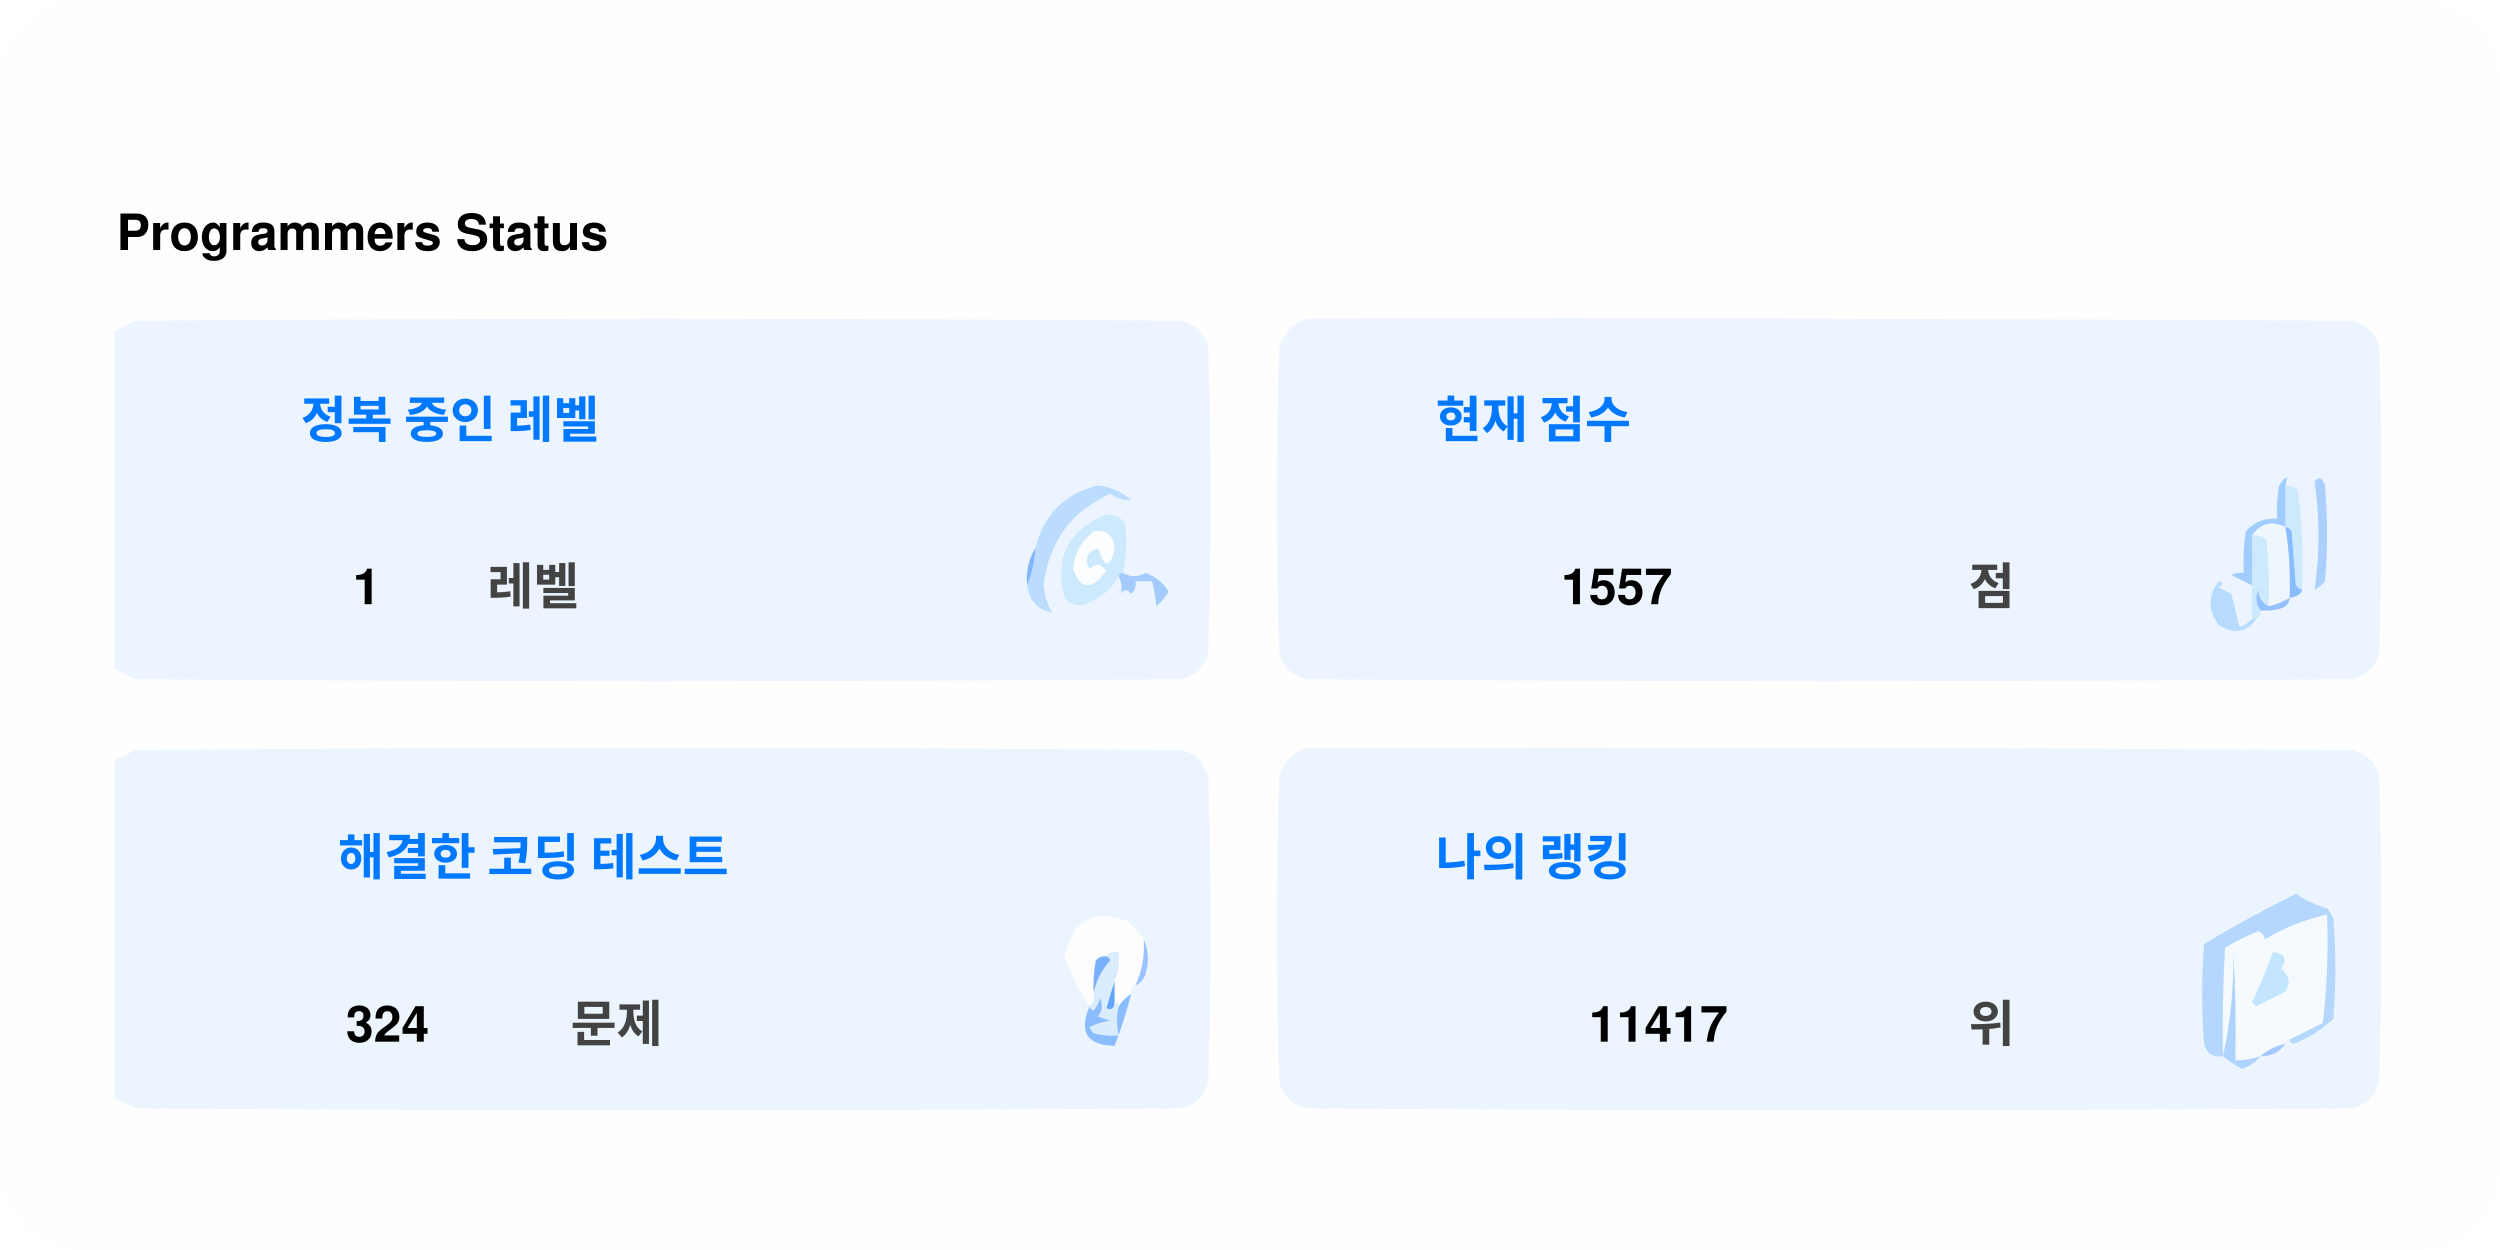
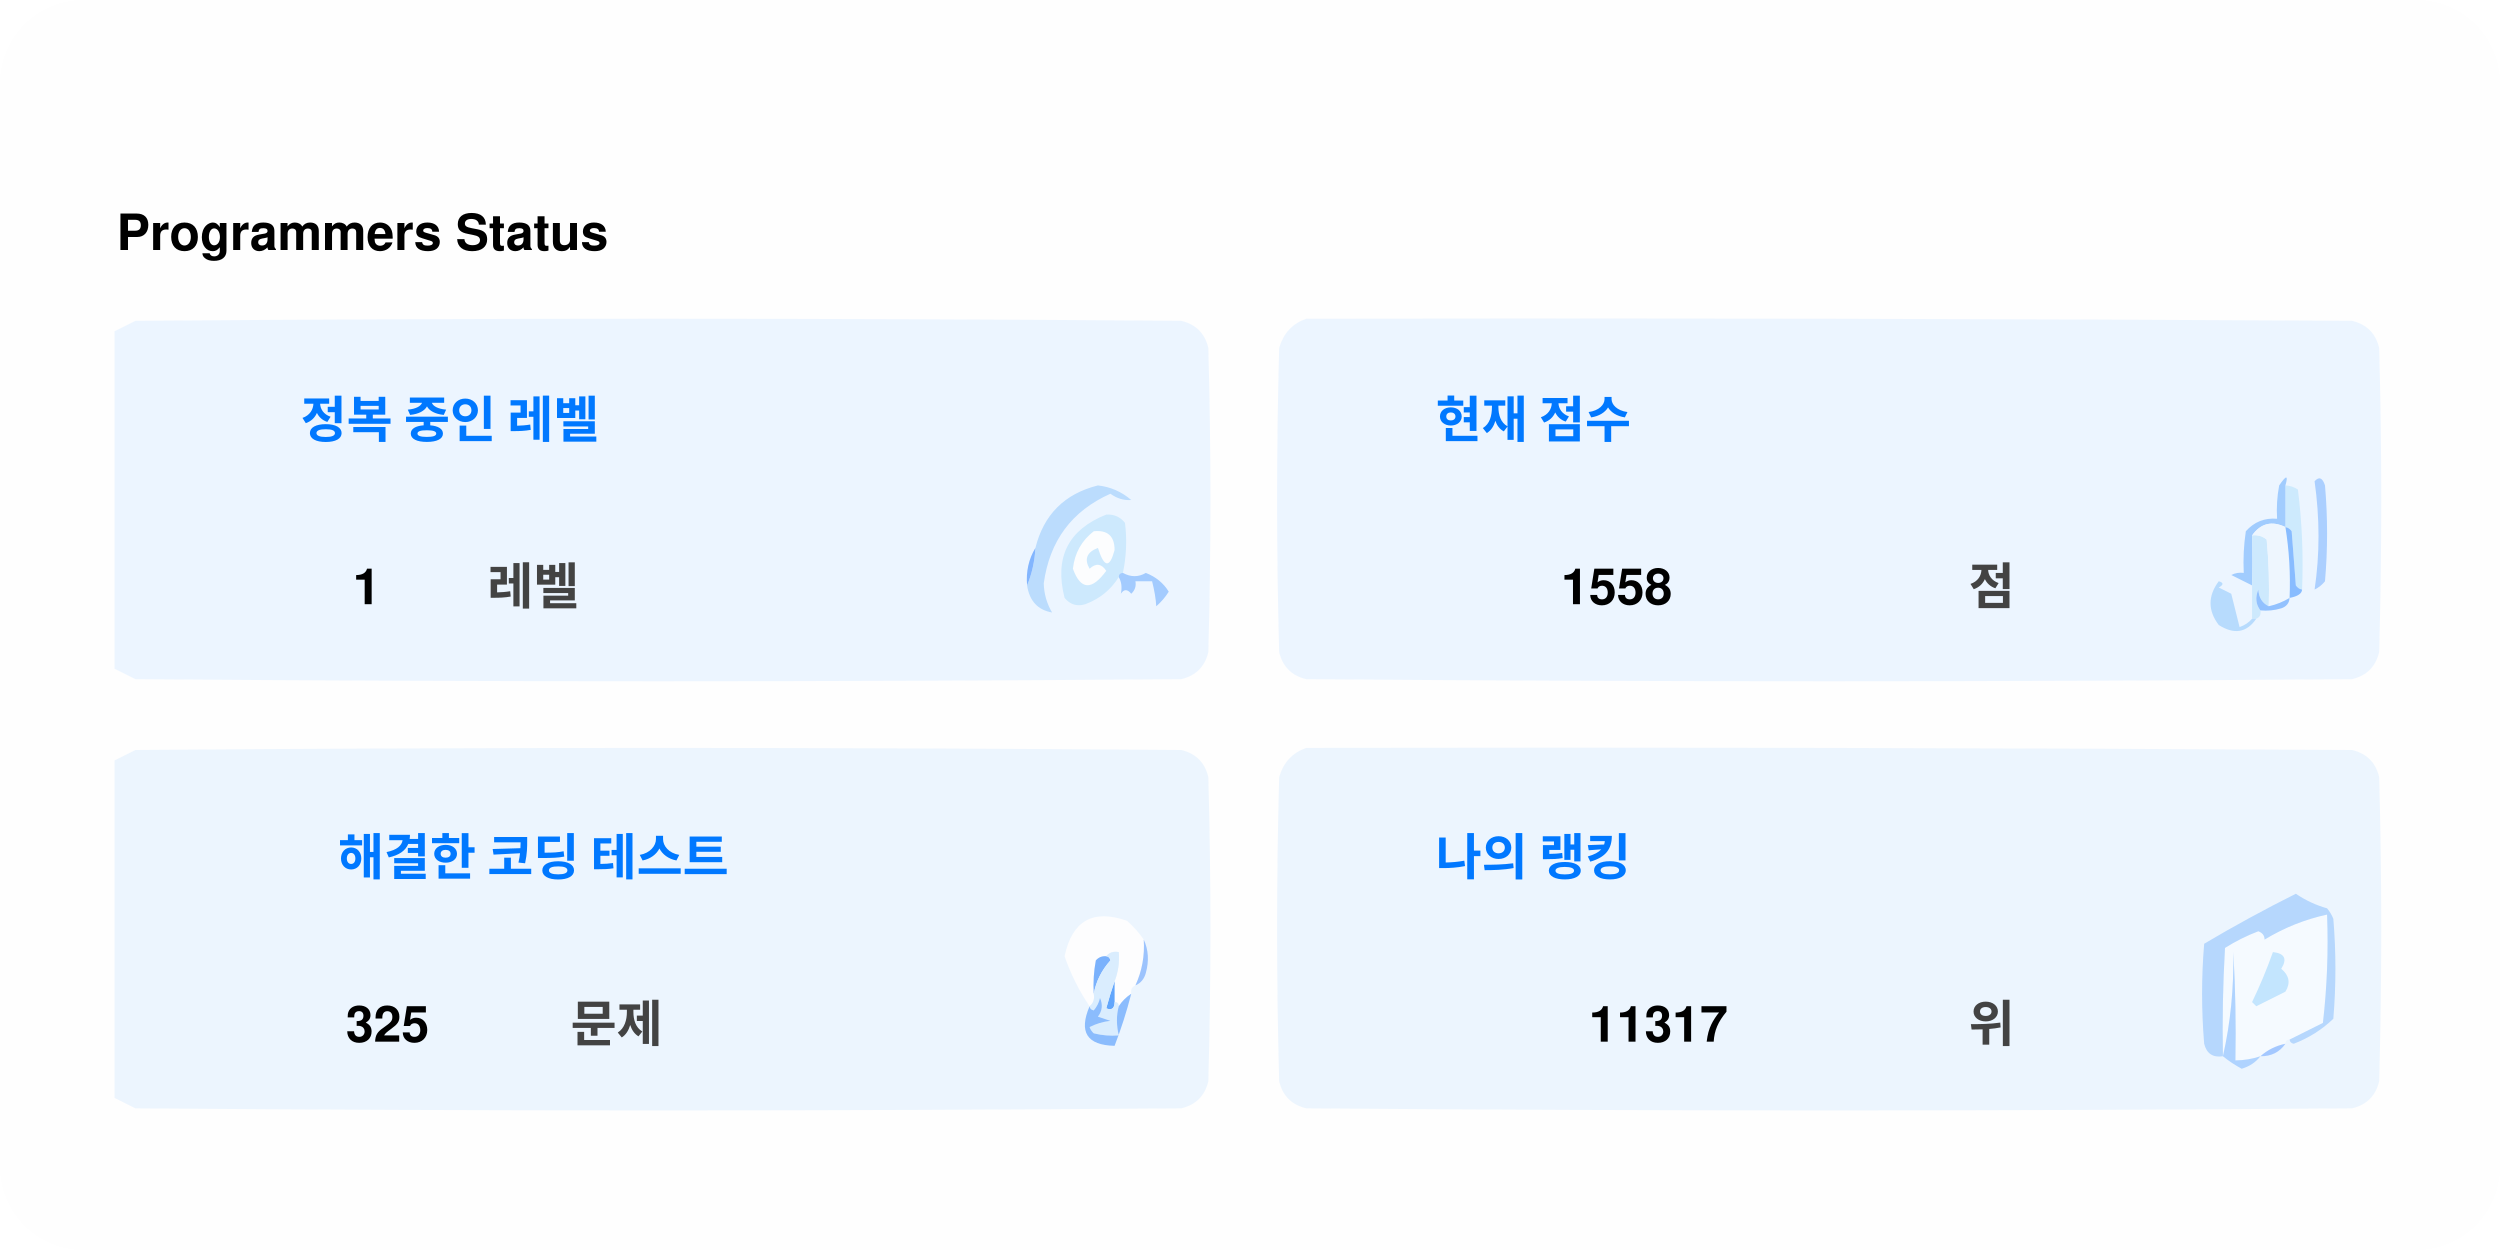
<svg xmlns="http://www.w3.org/2000/svg" version="1.1" width="600px" height="300px" style="shape-rendering:geometricPrecision; text-rendering:geometricPrecision; image-rendering:optimizeQuality; fill-rule:evenodd; clip-rule:evenodd">
  <style>.title0 {fill: #434343;font-size: 2rem;line-height: 1.5rem;font-weight: bold;font-family: -apple-system, BlinkMacSystemFont, Segoe UI, Helvetica, Arial, sans-serif, Apple Color Emoji, Segoe UI Emoji;}.title {fill: #434343;font-size: 1rem;line-height: 1.5rem;font-weight: bold;font-family: -apple-system, BlinkMacSystemFont, Segoe UI, Helvetica, Arial, sans-serif, Apple Color Emoji, Segoe UI Emoji;}.desc {fill: #434343;font-size: 2.5rem;font-weight: bold;line-height: 1.5rem;font-family: -apple-system, BlinkMacSystemFont, Segoe UI, Helvetica, Arial, sans-serif, Apple Color Emoji, Segoe UI Emoji;}.desc-2 {fill: #434343;font-size: 1rem;font-weight: bold;line-height: 1.5rem;font-family: -apple-system, BlinkMacSystemFont, Segoe UI, Helvetica, Arial, sans-serif, Apple Color Emoji, Segoe UI Emoji;}.text, .desc {animation: twinkling 4s ease-in-out infinite;}@keyframes twinkling {40% { opacity: 1; }50% { opacity: 0.5; }60% { opacity: 1; }70% { opacity: 0.5; }80% { opacity: 1; }}</style>
  <rect x="0" y="0" width="600" height="300" fill="#fefefe" rx="20" ry="20" />
  <g transform="translate(28, 60)">
    <g>
      <path style="opacity:1" fill="#fefefe" d="M -0.5,-0.5 C 183.167,-0.5 366.833,-0.5 550.5,-0.5C 550.5,71.833 550.5,144.167 550.5,216.5C 366.833,216.5 183.167,216.5 -0.5,216.5C -0.5,212.167 -0.5,207.833 -0.5,203.5C 1.14,204.32 2.807,205.153 4.5,206C 88.167,206.667 171.833,206.667 255.5,206C 259,205.167 261.167,203 262,199.5C 262.667,175.167 262.667,150.833 262,126.5C 261.167,123 259,120.833 255.5,120C 171.833,119.333 88.167,119.333 4.5,120C 2.807,120.847 1.14,121.68 -0.5,122.5C -0.5,115.167 -0.5,107.833 -0.5,100.5C 1.14,101.32 2.807,102.153 4.5,103C 88.167,103.667 171.833,103.667 255.5,103C 259,102.167 261.167,100 262,96.5C 262.667,72.167 262.667,47.833 262,23.5C 261.167,20 259,17.833 255.5,17C 171.833,16.333 88.167,16.333 4.5,17C 2.807,17.847 1.14,18.68 -0.5,19.5C -0.5,12.833 -0.5,6.167 -0.5,-0.5 Z" />
    </g>
    <text class="title0" style="fill: #000000" stroke="#none" stroke-width="1">Programmers Status</text>
    <g>
      <path style="opacity:1" fill="#ecf5ff" d="M -0.5,100.5 C -0.5,73.5 -0.5,46.5 -0.5,19.5C 1.14,18.68 2.807,17.847 4.5,17C 88.167,16.333 171.833,16.333 255.5,17C 259,17.833 261.167,20 262,23.5C 262.667,47.833 262.667,72.167 262,96.5C 261.167,100 259,102.167 255.5,103C 171.833,103.667 88.167,103.667 4.5,103C 2.807,102.153 1.14,101.32 -0.5,100.5 Z" />
    </g>
    <g>
      <path style="opacity:1" fill="#ecf5ff" d="M 285.5,16.5 C 369.167,16.333 452.834,16.5 536.5,17C 540,17.833 542.167,20 543,23.5C 543.667,47.833 543.667,72.167 543,96.5C 542.167,100 540,102.167 536.5,103C 452.833,103.667 369.167,103.667 285.5,103C 282,102.167 279.833,100 279,96.5C 278.333,72.167 278.333,47.833 279,23.5C 280.018,19.985 282.185,17.652 285.5,16.5 Z" />
    </g>
    <g>
      <path style="opacity:1" fill="#cdeafd" d="M 520.5,56.5 C 521.583,56.539 522.583,56.873 523.5,57.5C 524.498,65.472 524.831,73.472 524.5,81.5C 523.883,81.389 523.383,81.056 523,80.5C 522.667,76.167 522.333,71.833 522,67.5C 521.617,66.944 521.117,66.611 520.5,66.5C 520.5,63.167 520.5,59.833 520.5,56.5 Z" />
    </g>
    <g>
      <path style="opacity:1" fill="#abcfff" d="M 527.5,55.5 C 528.566,54.308 529.399,54.641 530,56.5C 530.667,64.167 530.667,71.833 530,79.5C 529.311,80.357 528.478,81.023 527.5,81.5C 528.758,73.08 528.758,64.414 527.5,55.5 Z" />
    </g>
    <g>
      <path style="opacity:1" fill="#bbdcfd" d="M 218.5,80.5 C 219.657,77.727 220.324,74.727 220.5,71.5C 222.49,63.51 227.49,58.51 235.5,56.5C 238.528,56.847 241.194,58.014 243.5,60C 241.744,60.141 240.078,59.641 238.5,58.5C 229.247,62.607 223.914,69.773 222.5,80C 222.565,82.526 223.232,84.859 224.5,87C 221.07,86.397 219.07,84.231 218.5,80.5 Z" />
    </g>
    <g>
      <path style="opacity:1" fill="#cde9fd" d="M 241.5,77.5 C 240.833,77.5 240.5,77.833 240.5,78.5C 238.628,81.529 235.961,83.695 232.5,85C 230.536,85.624 228.869,85.124 227.5,83.5C 225.021,73.791 228.354,67.124 237.5,63.5C 239.374,63.39 240.874,64.056 242,65.5C 242.497,69.524 242.331,73.524 241.5,77.5 Z" />
    </g>
    <g>
      <path style="opacity:1" fill="#fcfdfe" d="M 234.5,67.5 C 237.826,67.162 239.493,68.662 239.5,72C 238.334,76.434 237,76.267 235.5,71.5C 232.832,72.515 232.166,74.182 233.5,76.5C 235.017,75.089 236.351,75.256 237.5,77C 234.006,81.771 231.34,81.605 229.5,76.5C 229.904,72.771 231.571,69.771 234.5,67.5 Z" />
    </g>
    <g>
      <path style="opacity:1" fill="#a1ccfe" d="M 520.5,56.5 C 520.5,59.833 520.5,63.167 520.5,66.5C 517.238,64.922 514.572,65.589 512.5,68.5C 512.617,72.81 512.617,76.81 512.5,80.5C 510.86,79.68 509.193,78.847 507.5,78C 508.448,77.517 509.448,77.35 510.5,77.5C 510.335,74.15 510.502,70.817 511,67.5C 512.995,65.253 515.495,64.253 518.5,64.5C 518.336,61.813 518.503,59.146 519,56.5C 520.731,53.969 521.231,53.969 520.5,56.5 Z" />
    </g>
    <g>
      <path style="opacity:1" fill="#cde9fd" d="M 512.5,68.5 C 513.822,68.33 514.989,68.663 516,69.5C 516.499,74.823 516.666,80.156 516.5,85.5C 514.955,84.77 514.122,83.437 514,81.5C 513.22,83.387 513.387,85.054 514.5,86.5C 514.672,87.492 514.338,88.158 513.5,88.5C 513.167,88.5 512.833,88.5 512.5,88.5C 512.5,85.833 512.5,83.167 512.5,80.5C 512.617,76.81 512.617,72.81 512.5,68.5 Z" />
    </g>
    <g>
      <path style="opacity:1" fill="#eef6fe" d="M 520.5,66.5 C 521.407,72.106 521.74,77.773 521.5,83.5C 519.95,84.441 518.284,85.108 516.5,85.5C 516.666,80.156 516.499,74.823 516,69.5C 514.989,68.663 513.822,68.33 512.5,68.5C 514.572,65.589 517.238,64.922 520.5,66.5 Z" />
    </g>
    <g>
      <path style="opacity:1" fill="#88bcff" d="M 520.5,66.5 C 521.117,66.611 521.617,66.944 522,67.5C 522.333,71.833 522.667,76.167 523,80.5C 523.383,81.056 523.883,81.389 524.5,81.5C 524.445,82.469 523.445,83.136 521.5,83.5C 521.74,77.773 521.407,72.106 520.5,66.5 Z" />
    </g>
    <g>
      <path style="opacity:1" fill="#82b5fe" d="M 220.5,71.5 C 220.324,74.727 219.657,77.727 218.5,80.5C 218.215,77.171 218.882,74.171 220.5,71.5 Z" />
    </g>
    <g>
      <path style="opacity:1" fill="#a3cbfe" d="M 240.5,78.5 C 240.5,77.833 240.833,77.5 241.5,77.5C 243.391,78.536 245.224,78.536 247,77.5C 249.391,78.429 251.225,79.929 252.5,82C 251.681,83.319 250.681,84.486 249.5,85.5C 249.409,83.777 249.075,81.777 248.5,79.5C 247.167,79.5 245.833,79.5 244.5,79.5C 244.719,80.675 244.386,81.675 243.5,82.5C 242.575,81.359 241.741,81.359 241,82.5C 241.331,80.981 241.164,79.648 240.5,78.5 Z" />
    </g>
    <g>
      <path style="opacity:1" fill="#b7dbfd" d="M 512.5,88.5 C 512.833,88.5 513.167,88.5 513.5,88.5C 511.199,91.857 508.199,92.357 504.5,90C 501.872,86.535 501.872,83.035 504.5,79.5C 505.696,79.846 505.696,80.346 504.5,81C 505.5,81.5 506.5,82 507.5,82.5C 508.167,85.167 508.833,87.833 509.5,90.5C 510.739,90.058 511.739,89.391 512.5,88.5 Z" />
    </g>
    <g>
      <path style="opacity:1" fill="#92c1fe" d="M 516.5,85.5 C 518.284,85.108 519.95,84.441 521.5,83.5C 521.423,84.75 520.756,85.583 519.5,86C 517.866,86.493 516.199,86.66 514.5,86.5C 513.387,85.054 513.22,83.387 514,81.5C 514.122,83.437 514.955,84.77 516.5,85.5 Z" />
    </g>
    <g>
      <path style="opacity:1" fill="#ecf5fe" d="M -0.5,203.5 C -0.5,176.5 -0.5,149.5 -0.5,122.5C 1.14,121.68 2.807,120.847 4.5,120C 88.167,119.333 171.833,119.333 255.5,120C 259,120.833 261.167,123 262,126.5C 262.667,150.833 262.667,175.167 262,199.5C 261.167,203 259,205.167 255.5,206C 171.833,206.667 88.167,206.667 4.5,206C 2.807,205.153 1.14,204.32 -0.5,203.5 Z" />
    </g>
    <g>
      <path style="opacity:1" fill="#ecf5fe" d="M 285.5,119.5 C 369.167,119.333 452.834,119.5 536.5,120C 540,120.833 542.167,123 543,126.5C 543.667,150.833 543.667,175.167 543,199.5C 542.167,203 540,205.167 536.5,206C 452.833,206.667 369.167,206.667 285.5,206C 282,205.167 279.833,203 279,199.5C 278.333,175.167 278.333,150.833 279,126.5C 280.018,122.985 282.185,120.652 285.5,119.5 Z" />
    </g>
    <g>
      <path style="opacity:1" fill="#fdfdfe" d="M 246.5,165.5 C 246.758,169.367 246.092,173.034 244.5,176.5C 243.662,176.842 243.328,177.508 243.5,178.5C 242.272,179.306 241.272,180.306 240.5,181.5C 240.5,180.833 240.167,180.5 239.5,180.5C 239.5,178.833 239.5,177.167 239.5,175.5C 240.369,173.283 240.702,170.95 240.5,168.5C 239.209,168.263 238.209,168.596 237.5,169.5C 236.504,169.414 235.671,169.748 235,170.5C 234.503,173.146 234.336,175.813 234.5,178.5C 234.737,179.791 234.404,180.791 233.5,181.5C 230.986,177.806 228.986,173.806 227.5,169.5C 229.309,160.957 234.309,158.124 242.5,161C 244.07,162.397 245.404,163.897 246.5,165.5 Z" />
    </g>
    <g>
      <path style="opacity:1" fill="#f5faff" d="M 521.5,189.5 C 520.833,189.5 520.5,189.833 520.5,190.5C 518.181,190.992 516.181,191.992 514.5,193.5C 512.565,194.15 510.565,194.483 508.5,194.5C 508.666,185.827 508.5,177.16 508,168.5C 508.141,177.227 507.308,185.56 505.5,193.5C 505.334,184.827 505.5,176.16 506,167.5C 508.527,165.903 511.194,164.57 514,163.5C 515.011,163.892 515.511,164.559 515.5,165.5C 520.21,162.641 525.21,160.641 530.5,159.5C 530.831,168.192 530.498,176.859 529.5,185.5C 526.807,186.847 524.14,188.18 521.5,189.5 Z" />
    </g>
    <g>
      <path style="opacity:1" fill="#b6d7fd" d="M 521.5,189.5 C 524.14,188.18 526.807,186.847 529.5,185.5C 530.498,176.859 530.831,168.192 530.5,159.5C 525.21,160.641 520.21,162.641 515.5,165.5C 515.511,164.559 515.011,163.892 514,163.5C 511.194,164.57 508.527,165.903 506,167.5C 505.5,176.16 505.334,184.827 505.5,193.5C 503.089,193.863 501.589,192.863 501,190.5C 500.333,182.5 500.333,174.5 501,166.5C 508.173,162.246 515.507,158.246 523,154.5C 525.304,156.068 527.804,157.235 530.5,158C 531.126,158.75 531.626,159.584 532,160.5C 532.667,168.5 532.667,176.5 532,184.5C 529.292,187.111 526.125,189.111 522.5,190.5C 521.893,190.376 521.56,190.043 521.5,189.5 Z" />
    </g>
    <g>
      <path style="opacity:1" fill="#c3e5fe" d="M 517.5,168.5 C 520.317,168.801 520.984,170.134 519.5,172.5C 521.439,174.122 521.772,175.956 520.5,178C 518.167,179.167 515.833,180.333 513.5,181.5C 513.167,181.167 512.833,180.833 512.5,180.5C 514.414,176.515 516.081,172.515 517.5,168.5 Z" />
    </g>
    <g>
      <path style="opacity:1" fill="#7ab1fc" d="M 237.5,169.5 C 238.043,169.56 238.376,169.893 238.5,170.5C 236.395,172.836 235.062,175.503 234.5,178.5C 234.336,175.813 234.503,173.146 235,170.5C 235.671,169.748 236.504,169.414 237.5,169.5 Z" />
    </g>
    <g>
      <path style="opacity:1" fill="#afd3ff" d="M 514.5,193.5 C 513.378,194.947 511.878,195.947 510,196.5C 508.348,195.601 506.848,194.601 505.5,193.5C 507.308,185.56 508.141,177.227 508,168.5C 508.5,177.16 508.666,185.827 508.5,194.5C 510.565,194.483 512.565,194.15 514.5,193.5 Z" />
    </g>
    <g>
      <path style="opacity:1" fill="#9cc3fd" d="M 246.5,165.5 C 247.634,167.966 247.801,170.633 247,173.5C 246.623,174.942 245.79,175.942 244.5,176.5C 246.092,173.034 246.758,169.367 246.5,165.5 Z" />
    </g>
    <g>
      <path style="opacity:1" fill="#62a6fc" d="M 239.5,175.5 C 239.5,177.167 239.5,178.833 239.5,180.5C 239.483,182.028 238.816,182.528 237.5,182C 238.117,179.723 238.784,177.556 239.5,175.5 Z" />
    </g>
    <g>
      <path style="opacity:1" fill="#daedfe" d="M 237.5,169.5 C 238.209,168.596 239.209,168.263 240.5,168.5C 240.702,170.95 240.369,173.283 239.5,175.5C 238.784,177.556 238.117,179.723 237.5,182C 238.816,182.528 239.483,182.028 239.5,180.5C 240.167,180.5 240.5,180.833 240.5,181.5C 239.918,183.669 239.918,186.002 240.5,188.5C 238.473,188.662 236.473,188.495 234.5,188C 234.043,187.586 233.709,187.086 233.5,186.5C 235.078,185.702 236.744,185.202 238.5,185C 237.5,184.667 236.5,184.333 235.5,184C 236.554,182.612 236.72,181.112 236,179.5C 235.751,180.624 235.251,181.624 234.5,182.5C 233.893,182.376 233.56,182.043 233.5,181.5C 234.404,180.791 234.737,179.791 234.5,178.5C 235.062,175.503 236.395,172.836 238.5,170.5C 238.376,169.893 238.043,169.56 237.5,169.5 Z" />
    </g>
    <g>
      <path style="opacity:1" fill="#8bbcfd" d="M 243.5,178.5 C 242.395,182.803 241.062,186.969 239.5,191C 232.857,190.847 230.857,187.68 233.5,181.5C 233.56,182.043 233.893,182.376 234.5,182.5C 235.251,181.624 235.751,180.624 236,179.5C 236.72,181.112 236.554,182.612 235.5,184C 236.5,184.333 237.5,184.667 238.5,185C 236.744,185.202 235.078,185.702 233.5,186.5C 233.709,187.086 234.043,187.586 234.5,188C 236.473,188.495 238.473,188.662 240.5,188.5C 239.918,186.002 239.918,183.669 240.5,181.5C 241.272,180.306 242.272,179.306 243.5,178.5 Z" />
    </g>
    <g>
      <path style="opacity:1" fill="#a4c8ff" d="M 520.5,190.5 C 519.089,192.539 517.089,193.539 514.5,193.5C 516.181,191.992 518.181,190.992 520.5,190.5 Z" />
    </g>
    <text text-anchor="middle" x="80" y="45" class="title" style="fill:#0078ff;" stroke="#none" stroke-width="1">정복 중인 레벨</text>
    <text text-anchor="middle" x="60" y="85" class="desc" style="fill:#000000;" stroke="#none" stroke-width="1">1</text>
    <text text-anchor="middle" x="100" y="85" class="desc-2" style="fill:#434343;" stroke="#none" stroke-width="1">레벨</text>
    <text text-anchor="middle" x="340" y="45" class="title" style="fill:#0078ff;" stroke="#none" stroke-width="1">현재 점수</text>
-     <text text-anchor="middle" x="360" y="85" class="desc" style="fill:#000000;" stroke="#none" stroke-width="1">1557</text>
+     <text text-anchor="middle" x="360" y="85" class="desc" style="fill:#000000;" stroke="#none" stroke-width="1">1558</text>
    <text text-anchor="middle" x="450" y="85" class="desc-2" style="fill:#434343;" stroke="#none" stroke-width="1">점</text>
    <text text-anchor="middle" x="100" y="150" class="title" style="fill:#0078ff;" stroke="#none" stroke-width="1">해결한 코딩 테스트</text>
-     <text text-anchor="middle" x="65" y="190" class="desc" style="fill:#000000;" stroke="#none" stroke-width="1">324</text>
+     <text text-anchor="middle" x="65" y="190" class="desc" style="fill:#000000;" stroke="#none" stroke-width="1">325</text>
    <text text-anchor="middle" x="120" y="190" class="desc-2" style="fill:#434343;" stroke="#none" stroke-width="1">문제</text>
    <text text-anchor="middle" x="340" y="150" class="title" style="fill:#0078ff;" stroke="#none" stroke-width="1">나의 랭킹</text>
-     <text text-anchor="middle" x="370" y="190" class="desc" style="fill:#000000;" stroke="#none" stroke-width="1">11417</text>
+     <text text-anchor="middle" x="370" y="190" class="desc" style="fill:#000000;" stroke="#none" stroke-width="1">11317</text>
    <text text-anchor="middle" x="450" y="190" class="desc-2" style="fill:#434343;" stroke="#none" stroke-width="1">위</text>
  </g>
</svg>
